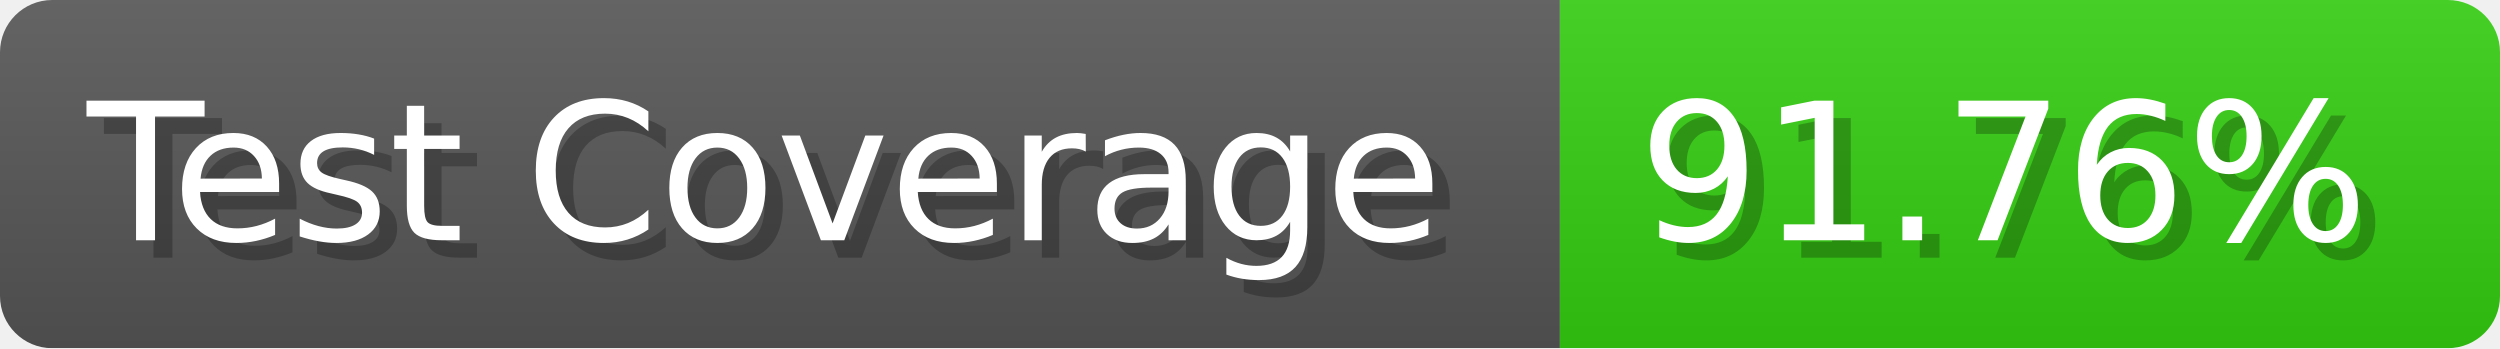
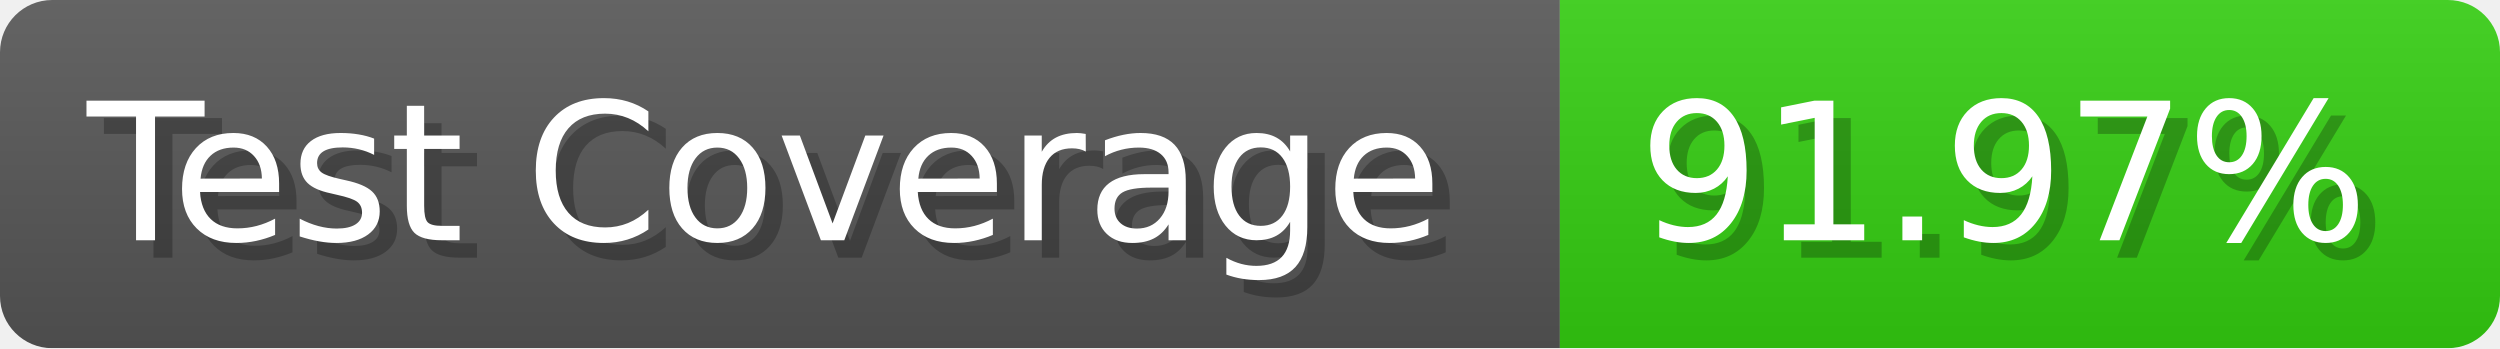
- <svg xmlns="http://www.w3.org/2000/svg" width="143.6" height="20" viewBox="0 0 1436 200" role="img" aria-label="Test Coverage: 91.76%">
+ <svg xmlns="http://www.w3.org/2000/svg" width="143.6" height="20" viewBox="0 0 1436 200" role="img" aria-label="Test Coverage: 91.97%">
  <linearGradient id="a" x2="0" y2="100%">
    <stop offset="0" stop-opacity=".1" stop-color="#EEE" />
    <stop offset="1" stop-opacity=".1" />
  </linearGradient>
  <mask id="m">
    <rect width="1436" height="200" rx="30" fill="#FFF" />
  </mask>
  <g mask="url(#m)">
    <rect width="896" height="200" fill="#555" />
    <rect width="540" height="200" fill="#3C1" x="896" />
    <rect width="1436" height="200" fill="url(#a)" />
  </g>
  <g aria-hidden="true" fill="#fff" text-anchor="start" font-family="Verdana,DejaVu Sans,sans-serif" font-size="110">
    <text x="60" y="148" textLength="796" fill="#000" opacity="0.25">Test Coverage</text>
    <text x="50" y="138" textLength="796">Test Coverage</text>
-     <text x="951" y="148" textLength="440" fill="#000" opacity="0.25">91.76%</text>
-     <text x="941" y="138" textLength="440">91.76%</text>
+     <text x="951" y="148" textLength="440" fill="#000" opacity="0.25">91.97%</text>
+     <text x="941" y="138" textLength="440">91.97%</text>
  </g>
</svg>
